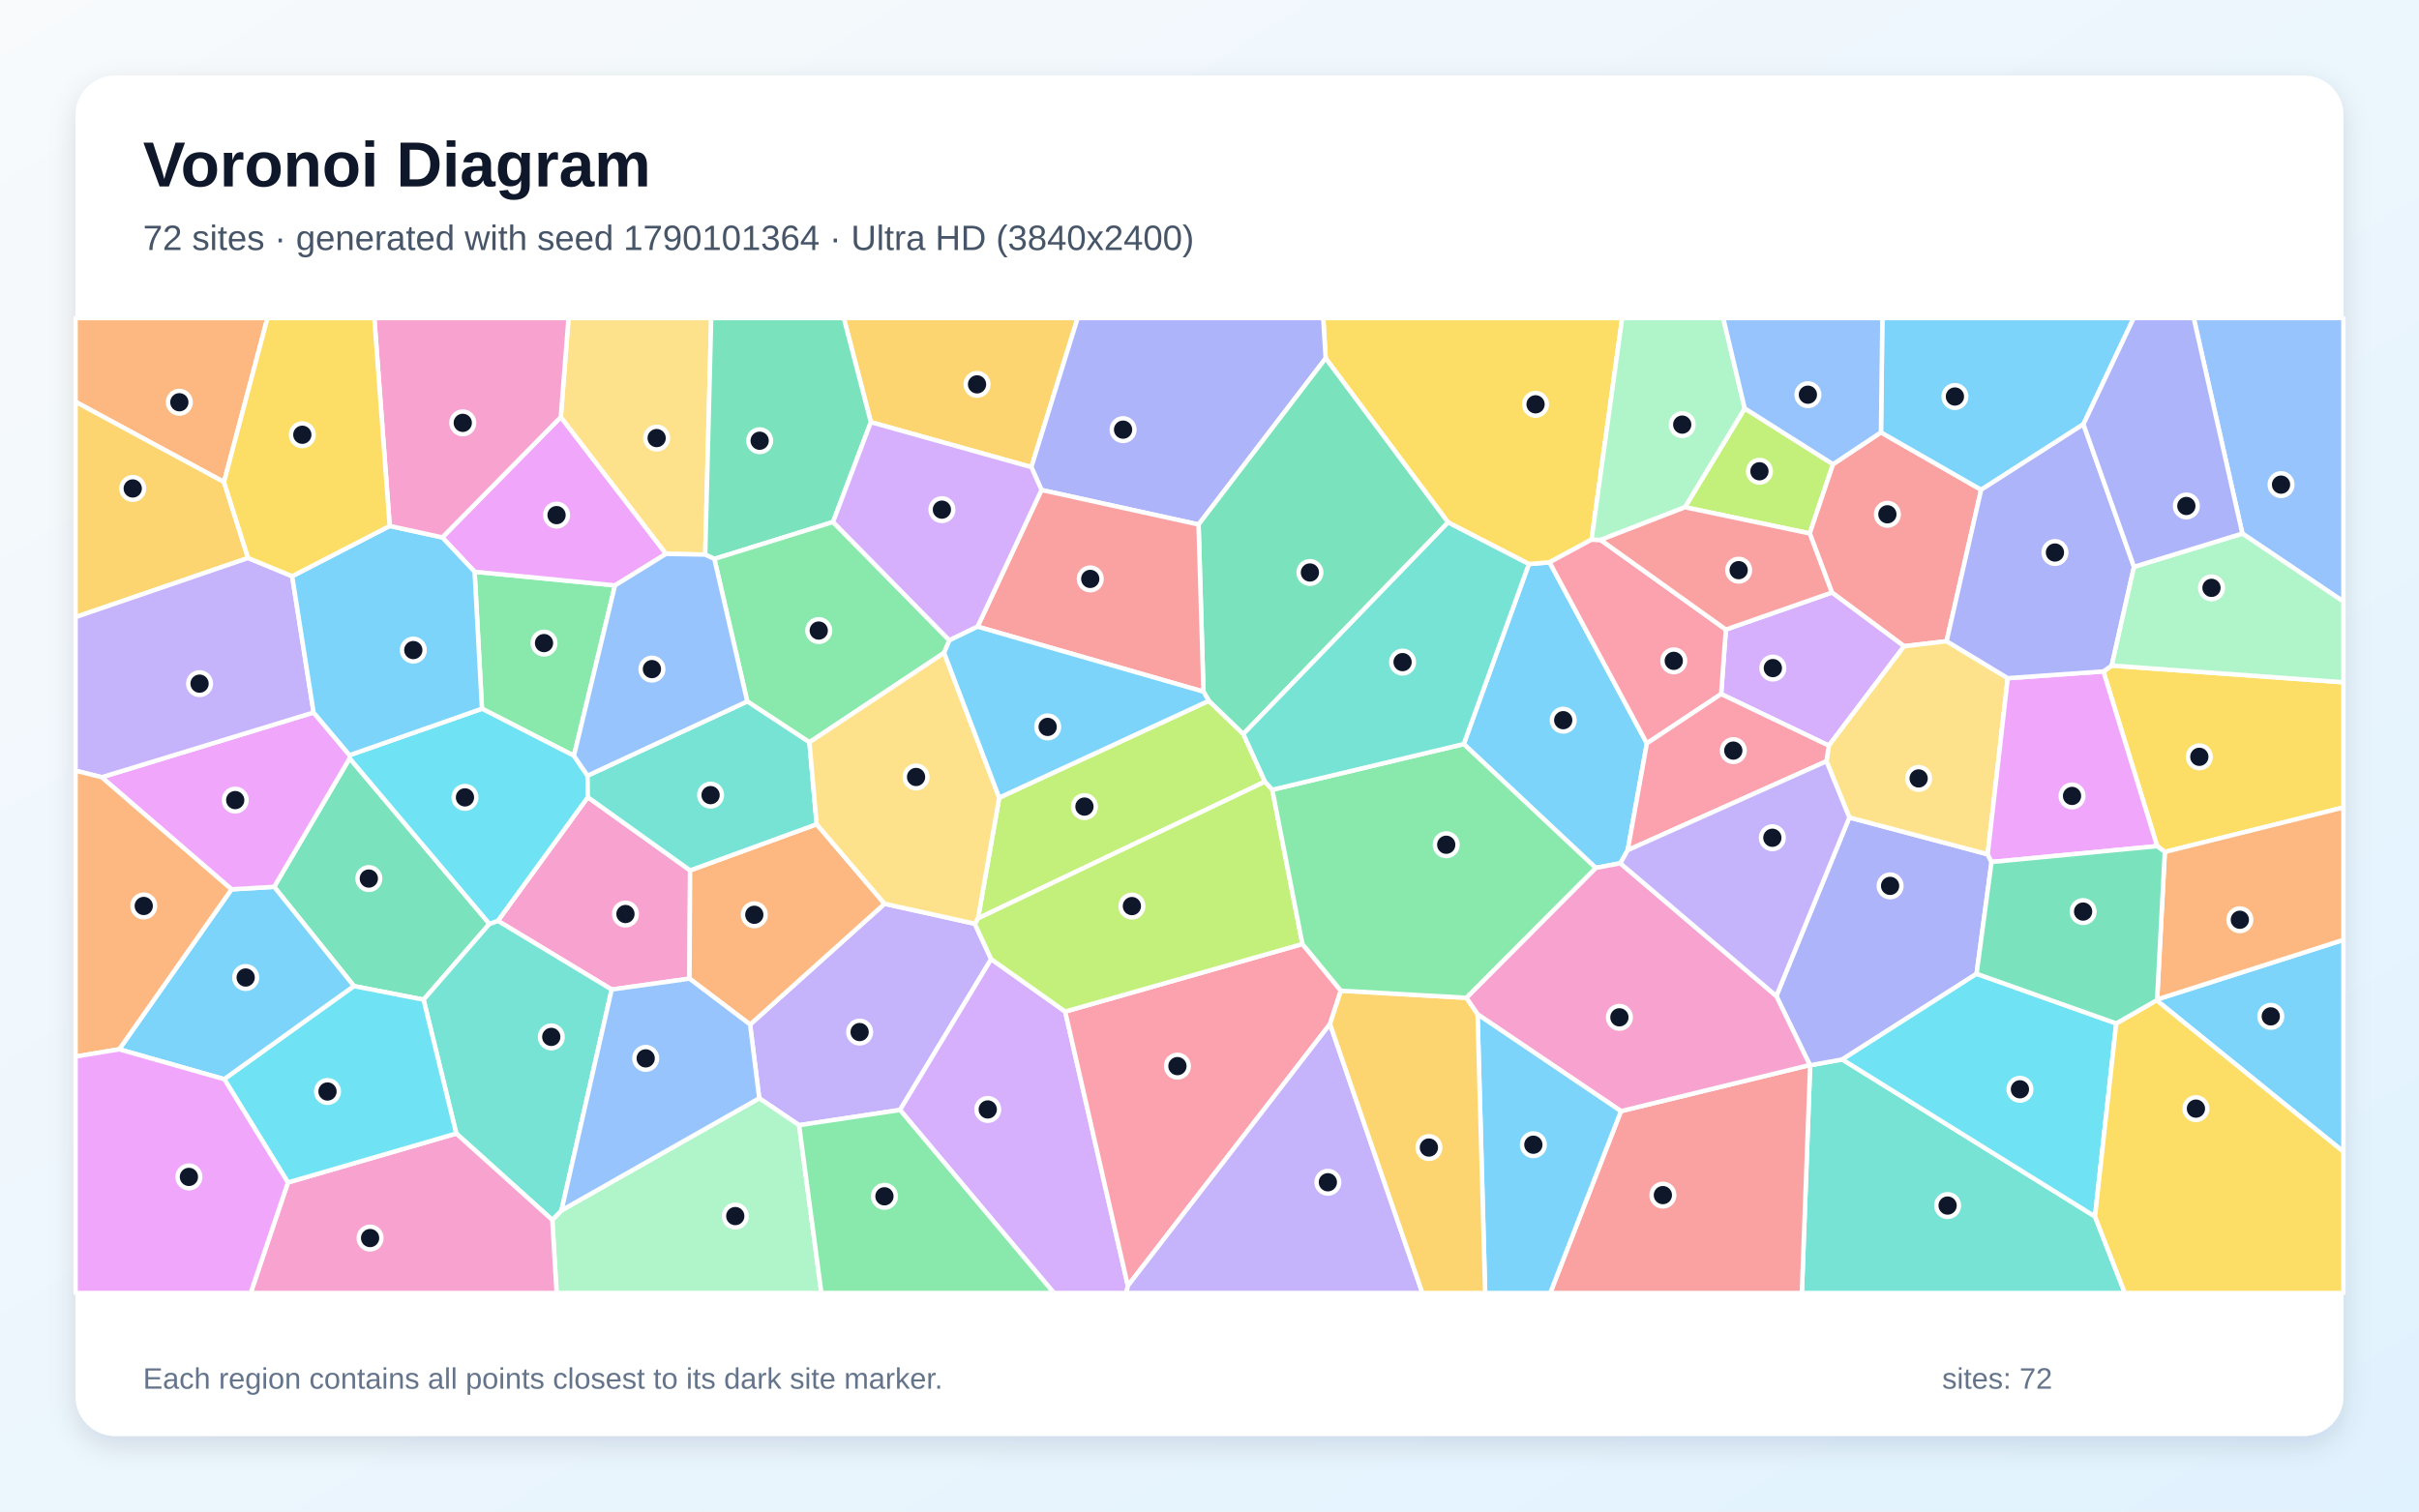
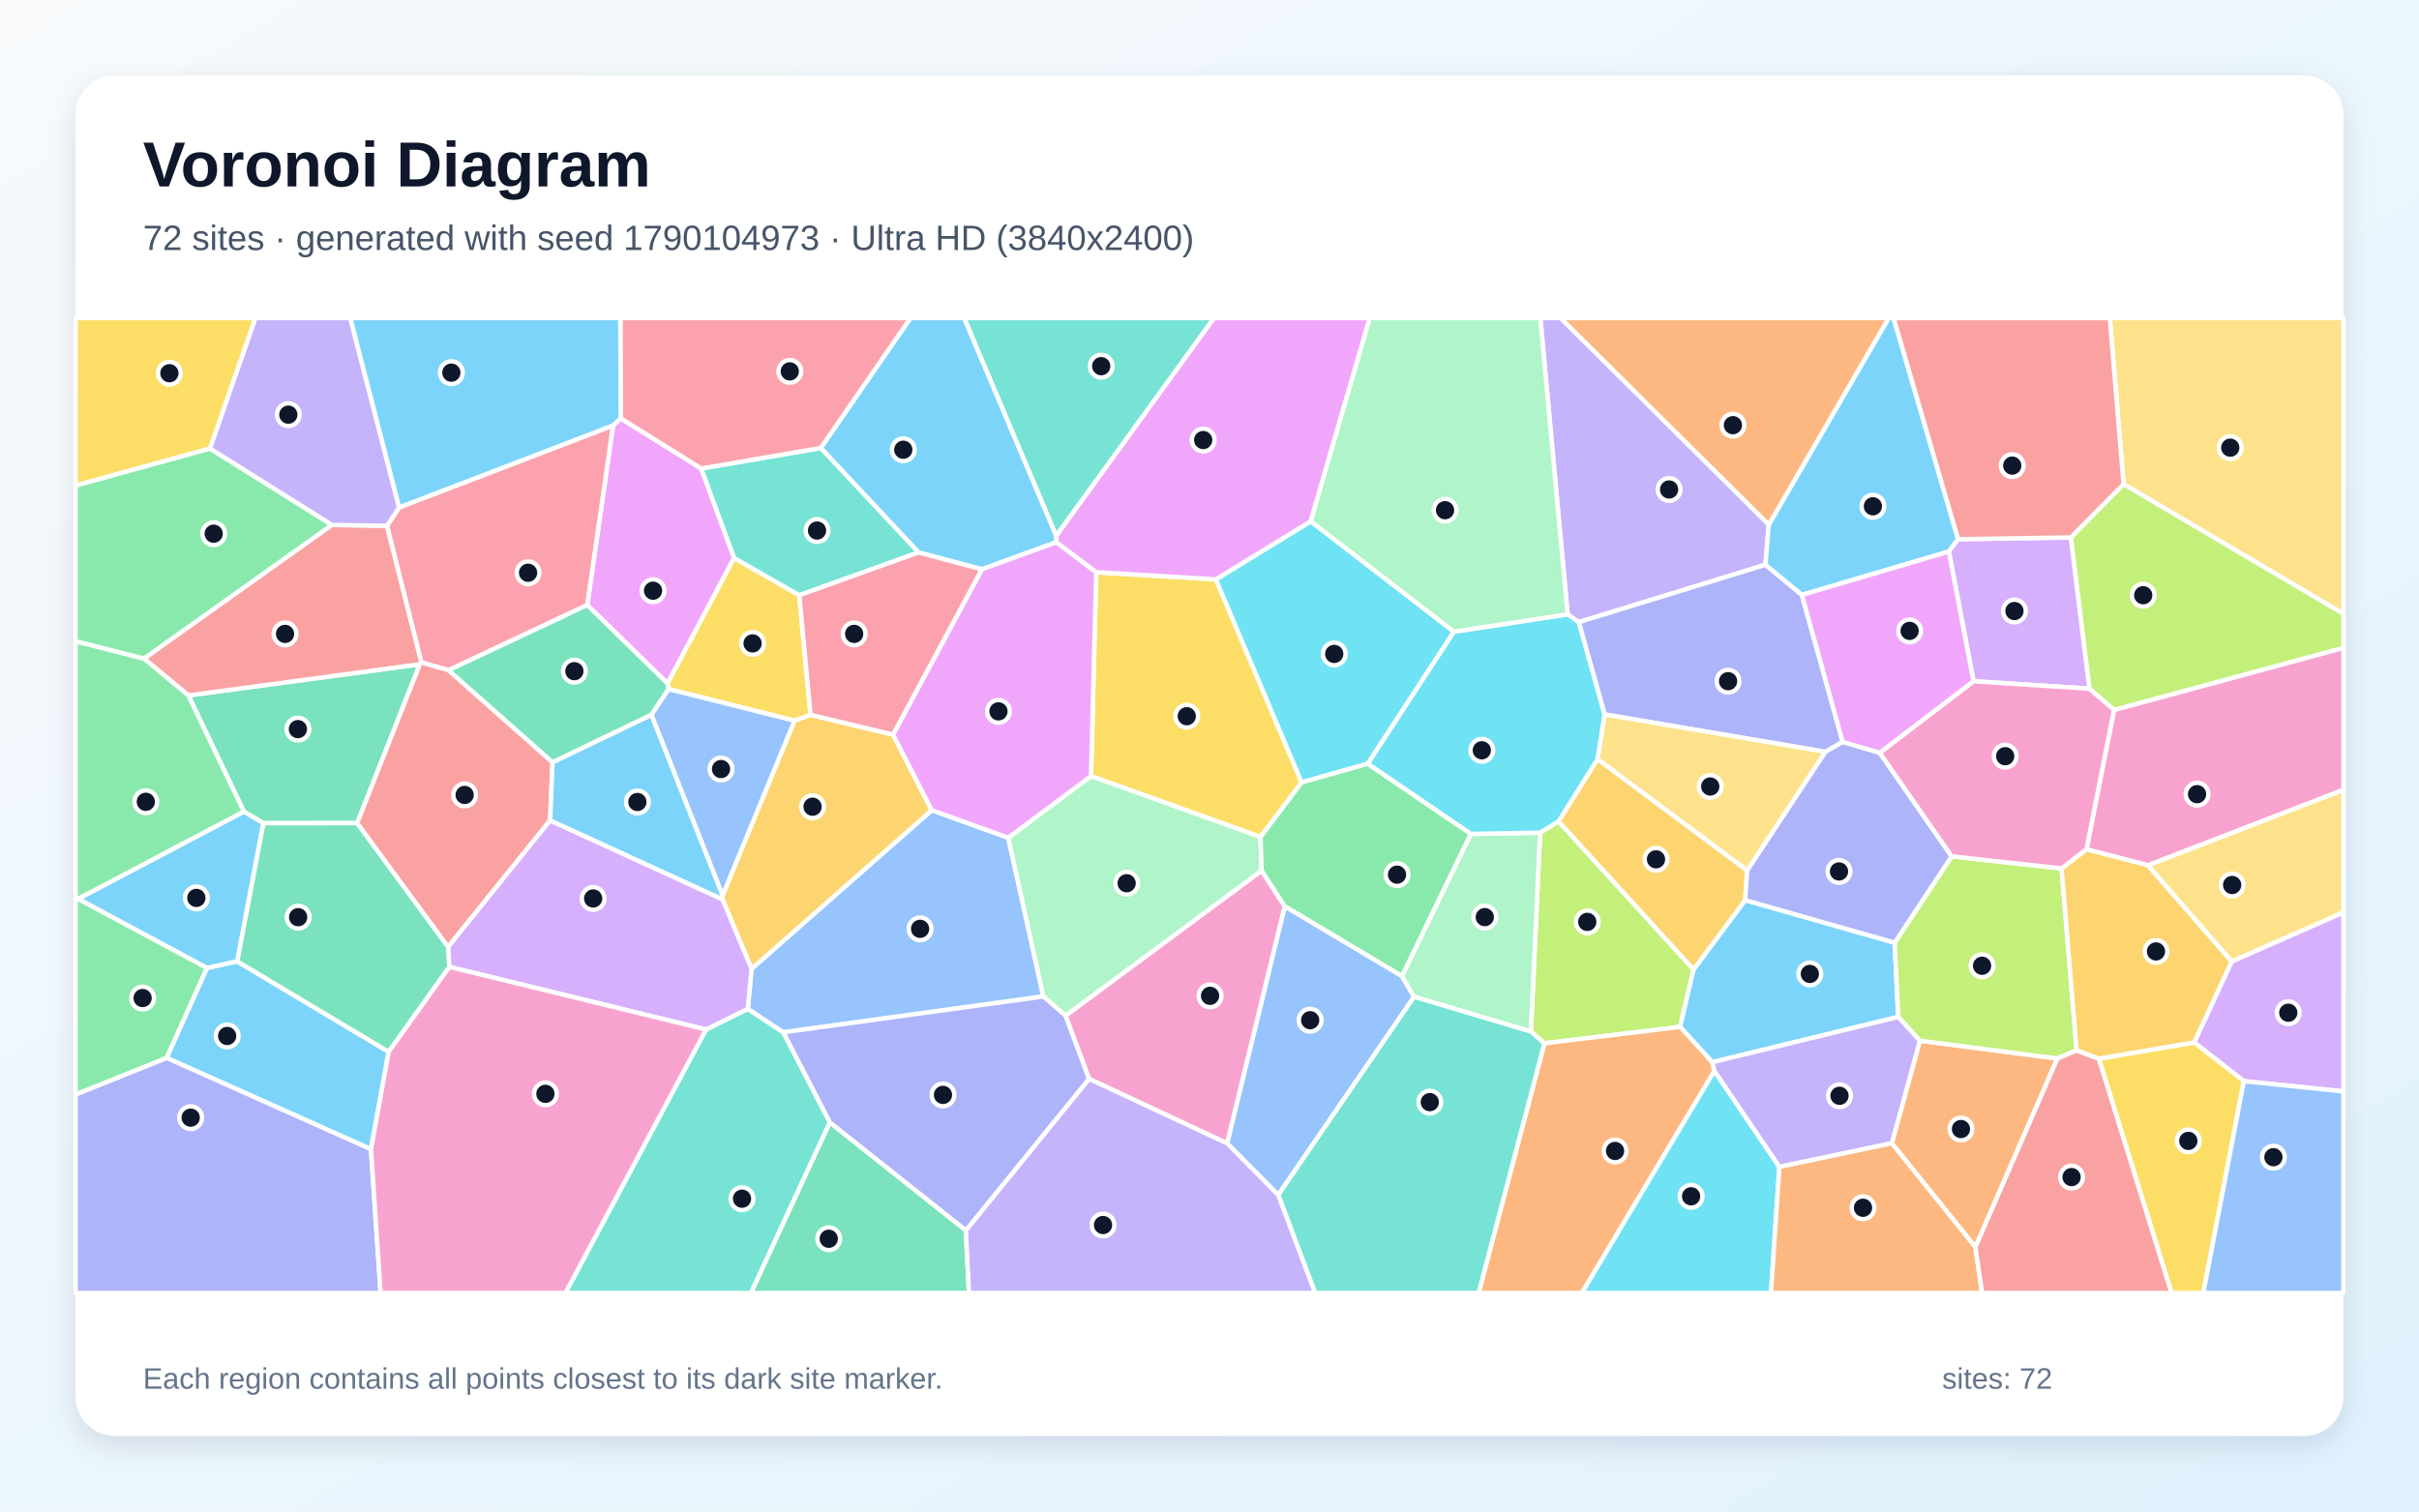
<svg xmlns="http://www.w3.org/2000/svg" width="3840" height="2400" viewBox="0 0 3840 2400" role="img" aria-labelledby="title description">
  <defs>
    <linearGradient id="background" x1="0" y1="0" x2="1" y2="1">
      <stop stop-color="#F8FAFC" />
      <stop offset="1" stop-color="#E0F2FE" />
    </linearGradient>
    <filter id="shadow" x="-5%" y="-5%" width="110%" height="110%">
      <feDropShadow dx="0" dy="15" stdDeviation="22" flood-color="#0F172A" flood-opacity=".12" />
    </filter>
  </defs>
  <rect width="3840" height="2400" fill="url(#background)" />
  <rect x="120" y="120" width="3600" height="2160" rx="63" fill="#FFFFFF" filter="url(#shadow)" />
  <g font-family="Arial, sans-serif">
    <text x="227" y="296" font-size="101" font-weight="700" fill="#0F172A">Voronoi Diagram</text>
-     <text x="227" y="397" font-size="56" fill="#475569">72 sites · generated with seed 1790101364 · Ultra HD (3840x2400)</text>
+     <text x="227" y="397" font-size="56" fill="#475569">72 sites · generated with seed 1790104973 · Ultra HD (3840x2400)</text>
  </g>
  <g stroke="#FFFFFF" stroke-width="7" stroke-linejoin="round">
-     <polygon points="2323.6,1181.4 2427.0,895.6 2459.8,892.8 2614.3,1180.3 2583.9,1349.9 2572.2,1370.7 2533.1,1378.1" fill="#38BDF8" fill-opacity="0.65" />
-     <polygon points="1268.5,1786.6 1205.2,1743.8 1190.7,1626.7 1404.1,1435.0 1547.4,1466.7 1573.4,1522.9 1428.7,1762.4" fill="#A78BFA" fill-opacity="0.65" />
-     <polygon points="971.0,1571.2 790.3,1462.1 933.1,1265.8 1095.5,1382.0 1094.5,1553.9" fill="#F472B6" fill-opacity="0.65" />
-     <polygon points="1094.5,1553.9 1095.5,1382.0 1296.4,1308.7 1404.1,1435.0 1190.7,1626.7" fill="#FB923C" fill-opacity="0.65" />
-     <polygon points="3436.5,1352.7 3424.3,1343.5 3339.0,1066.1 3352.2,1056.8 3720.0,1083.3 3720.0,1282.1" fill="#FACC15" fill-opacity="0.65" />
-     <polygon points="911.1,1200.0 765.1,1125.3 753.4,907.8 976.3,929.5" fill="#4ADE80" fill-opacity="0.65" />
-     <polygon points="2873.5,1691.4 2924.5,1682.2 3325.7,1931.6 3373.0,2053.0 2860.3,2053.0" fill="#2DD4BF" fill-opacity="0.65" />
-     <polygon points="3559.6,847.2 3482.4,505.0 3720.0,505.0 3720.0,955.2" fill="#60A5FA" fill-opacity="0.65" />
-     <polygon points="890.2,662.2 1057.3,879.4 976.3,929.5 753.4,907.8 702.1,853.3" fill="#E879F9" fill-opacity="0.65" />
-     <polygon points="777.0,1466.9 672.4,1587.3 562.0,1565.8 435.2,1408.1 555.0,1204.0" fill="#34D399" fill-opacity="0.65" />
-     <polygon points="2573.2,1764.3 2873.0,1691.0 2873.5,1691.4 2860.3,2053.0 2460.9,2053.0" fill="#F87171" fill-opacity="0.65" />
-     <polygon points="3161.4,1368.7 3137.7,1546.2 2924.5,1682.2 2873.5,1691.4 2873.0,1691.0 2819.8,1581.5 2935.7,1298.0 3155.3,1356.4" fill="#818CF8" fill-opacity="0.65" />
-     <polygon points="1637.2,741.7 1382.4,670.3 1339.5,505.0 1710.7,505.0" fill="#FBBF24" fill-opacity="0.65" />
-     <polygon points="2909.8,737.1 2872.8,847.0 2674.7,805.4 2769.6,648.4" fill="#A3E635" fill-opacity="0.65" />
-     <polygon points="1428.7,1762.4 1573.4,1522.9 1690.9,1606.2 1790.4,2041.5 1788.0,2053.0 1673.0,2053.0" fill="#C084FC" fill-opacity="0.65" />
-     <polygon points="2067.5,1498.9 2128.5,1573.0 2111.3,1625.9 1790.4,2041.5 1690.9,1606.2" fill="#FB7185" fill-opacity="0.65" />
-     <polygon points="3359.4,1625.0 3325.7,1931.6 2924.5,1682.2 3137.7,1546.2" fill="#22D3EE" fill-opacity="0.65" />
-     <polygon points="876.7,1937.0 891.3,1921.9 1205.2,1743.8 1268.5,1786.6 1303.9,2053.0 883.6,2053.0" fill="#86EFAC" fill-opacity="0.65" />
-     <polygon points="1119.5,880.6 1057.3,879.4 890.2,662.2 902.5,505.0 1129.0,505.0" fill="#FCD34D" fill-opacity="0.65" />
-     <polygon points="356.1,1713.6 189.2,1666.1 367.5,1412.1 435.2,1408.1 562.0,1565.8" fill="#38BDF8" fill-opacity="0.65" />
-     <polygon points="3423.5,1588.3 3424.3,1586.9 3720.0,1492.3 3720.0,1828.7" fill="#38BDF8" fill-opacity="0.65" />
-     <polygon points="1790.4,2041.5 2111.3,1625.9 2257.9,2053.0 1788.0,2053.0" fill="#A78BFA" fill-opacity="0.65" />
-     <polygon points="2819.8,1581.5 2873.0,1691.0 2573.2,1764.3 2345.5,1610.5 2327.6,1584.3 2533.1,1378.1 2572.2,1370.7" fill="#F472B6" fill-opacity="0.65" />
-     <polygon points="355.6,765.4 120.0,638.1 120.0,505.0 424.5,505.0" fill="#FB923C" fill-opacity="0.65" />
-     <polygon points="2526.5,856.8 2459.8,892.8 2427.0,895.6 2298.7,829.5 2104.4,568.9 2100.5,505.0 2575.1,505.0" fill="#FACC15" fill-opacity="0.65" />
-     <polygon points="1268.5,1786.6 1428.7,1762.4 1673.0,2053.0 1303.9,2053.0" fill="#4ADE80" fill-opacity="0.65" />
-     <polygon points="724.3,1799.8 672.4,1587.3 777.0,1466.9 790.3,1462.1 971.0,1571.2 891.3,1921.9 876.7,1937.0" fill="#2DD4BF" fill-opacity="0.65" />
-     <polygon points="971.0,1571.2 1094.5,1553.9 1190.7,1626.7 1205.2,1743.8 891.3,1921.9" fill="#60A5FA" fill-opacity="0.65" />
-     <polygon points="161.4,1234.1 497.8,1131.3 554.9,1199.1 555.0,1204.0 435.2,1408.1 367.5,1412.1" fill="#E879F9" fill-opacity="0.65" />
-     <polygon points="1382.4,670.3 1322.4,828.8 1134.0,887.5 1119.5,880.6 1129.0,505.0 1339.5,505.0" fill="#34D399" fill-opacity="0.65" />
-     <polygon points="2985.9,686.5 3144.9,777.7 3090.1,1018.1 3022.6,1026.1 2908.0,940.8 2872.8,847.0 2909.8,737.1" fill="#F87171" fill-opacity="0.65" />
-     <polygon points="1902.6,832.8 1653.3,778.0 1637.2,741.7 1710.7,505.0 2100.5,505.0 2104.4,568.9" fill="#818CF8" fill-opacity="0.65" />
-     <polygon points="355.6,765.4 393.8,886.0 120.0,979.8 120.0,638.1" fill="#FBBF24" fill-opacity="0.65" />
-     <polygon points="2008.1,1241.1 1552.5,1458.2 1586.2,1266.5 1919.0,1112.7 1973.7,1165.4" fill="#A3E635" fill-opacity="0.65" />
-     <polygon points="2908.0,940.8 3022.6,1026.1 2903.1,1183.9 2732.2,1102.0 2739.7,999.6" fill="#C084FC" fill-opacity="0.65" />
-     <polygon points="2526.5,856.8 2540.9,857.3 2739.7,999.6 2732.2,1102.0 2614.3,1180.3 2459.8,892.8" fill="#FB7185" fill-opacity="0.65" />
-     <polygon points="777.0,1466.9 555.0,1204.0 554.9,1199.1 765.1,1125.3 911.1,1200.0 932.7,1231.6 933.1,1265.8 790.3,1462.1" fill="#22D3EE" fill-opacity="0.65" />
-     <polygon points="2769.6,648.4 2674.7,805.4 2540.9,857.3 2526.5,856.8 2575.1,505.0 2735.5,505.0" fill="#86EFAC" fill-opacity="0.65" />
-     <polygon points="3187.2,1076.8 3155.3,1356.4 2935.7,1298.0 2899.4,1208.7 2903.1,1183.9 3022.6,1026.1 3090.1,1018.1" fill="#FCD34D" fill-opacity="0.65" />
-     <polygon points="2345.5,1610.5 2573.2,1764.3 2460.9,2053.0 2357.6,2053.0" fill="#38BDF8" fill-opacity="0.65" />
-     <polygon points="3307.3,673.6 3144.9,777.7 2985.9,686.5 2988.1,505.0 3387.1,505.0" fill="#38BDF8" fill-opacity="0.65" />
-     <polygon points="463.8,914.9 497.8,1131.3 161.4,1234.1 120.0,1223.7 120.0,979.8 393.8,886.0" fill="#A78BFA" fill-opacity="0.65" />
-     <polygon points="457.1,1877.5 724.3,1799.8 876.7,1937.0 883.6,2053.0 397.9,2053.0" fill="#F472B6" fill-opacity="0.65" />
-     <polygon points="161.4,1234.1 367.5,1412.1 189.2,1666.1 120.0,1677.6 120.0,1223.7" fill="#FB923C" fill-opacity="0.65" />
-     <polygon points="3325.7,1931.6 3359.4,1625.0 3423.5,1588.3 3720.0,1828.7 3720.0,2053.0 3373.0,2053.0" fill="#FACC15" fill-opacity="0.65" />
-     <polygon points="1507.1,1016.7 1498.7,1036.6 1284.9,1178.6 1186.2,1113.7 1134.0,887.5 1322.4,828.8" fill="#4ADE80" fill-opacity="0.65" />
-     <polygon points="1186.2,1113.7 1284.9,1178.6 1296.4,1308.7 1095.5,1382.0 933.1,1265.8 932.7,1231.6" fill="#2DD4BF" fill-opacity="0.65" />
-     <polygon points="2985.9,686.5 2909.8,737.1 2769.6,648.4 2735.5,505.0 2988.1,505.0" fill="#60A5FA" fill-opacity="0.65" />
-     <polygon points="3161.4,1368.7 3155.3,1356.4 3187.2,1076.8 3339.0,1066.1 3424.3,1343.5" fill="#E879F9" fill-opacity="0.65" />
-     <polygon points="1973.7,1165.4 1919.0,1112.7 1910.4,1098.2 1902.6,832.8 2104.4,568.9 2298.7,829.5" fill="#34D399" fill-opacity="0.65" />
-     <polygon points="1910.4,1098.2 1551.8,995.0 1653.3,778.0 1902.6,832.8" fill="#F87171" fill-opacity="0.65" />
-     <polygon points="3307.3,673.6 3387.6,900.0 3352.2,1056.8 3339.0,1066.1 3187.2,1076.8 3090.1,1018.1 3144.9,777.7" fill="#818CF8" fill-opacity="0.65" />
-     <polygon points="2111.3,1625.9 2128.5,1573.0 2327.6,1584.3 2345.5,1610.5 2357.6,2053.0 2257.9,2053.0" fill="#FBBF24" fill-opacity="0.65" />
-     <polygon points="2019.7,1254.0 2067.5,1498.9 1690.9,1606.2 1573.4,1522.9 1547.4,1466.7 1552.5,1458.2 2008.1,1241.1" fill="#A3E635" fill-opacity="0.65" />
-     <polygon points="1653.3,778.0 1551.8,995.0 1507.1,1016.7 1322.4,828.8 1382.4,670.3 1637.2,741.7" fill="#C084FC" fill-opacity="0.65" />
-     <polygon points="2732.2,1102.0 2903.1,1183.9 2899.4,1208.7 2583.9,1349.9 2614.3,1180.3" fill="#FB7185" fill-opacity="0.65" />
-     <polygon points="457.1,1877.5 356.1,1713.6 562.0,1565.8 672.4,1587.3 724.3,1799.8" fill="#22D3EE" fill-opacity="0.65" />
-     <polygon points="3352.2,1056.8 3387.6,900.0 3559.6,847.2 3720.0,955.2 3720.0,1083.3" fill="#86EFAC" fill-opacity="0.65" />
-     <polygon points="1586.2,1266.5 1552.5,1458.2 1547.4,1466.7 1404.1,1435.0 1296.4,1308.7 1284.9,1178.6 1498.7,1036.6" fill="#FCD34D" fill-opacity="0.65" />
-     <polygon points="1551.8,995.0 1910.4,1098.2 1919.0,1112.7 1586.2,1266.5 1498.7,1036.6 1507.1,1016.7" fill="#38BDF8" fill-opacity="0.65" />
-     <polygon points="554.9,1199.1 497.8,1131.3 463.8,914.9 618.6,835.1 702.1,853.3 753.4,907.8 765.1,1125.3" fill="#38BDF8" fill-opacity="0.65" />
-     <polygon points="2899.4,1208.7 2935.7,1298.0 2819.8,1581.5 2572.2,1370.7 2583.9,1349.9" fill="#A78BFA" fill-opacity="0.65" />
-     <polygon points="890.2,662.2 702.1,853.3 618.6,835.1 594.2,505.0 902.5,505.0" fill="#F472B6" fill-opacity="0.65" />
-     <polygon points="3424.3,1586.9 3436.5,1352.7 3720.0,1282.1 3720.0,1492.3" fill="#FB923C" fill-opacity="0.65" />
-     <polygon points="618.6,835.1 463.8,914.9 393.8,886.0 355.6,765.4 424.5,505.0 594.2,505.0" fill="#FACC15" fill-opacity="0.65" />
-     <polygon points="2327.6,1584.3 2128.5,1573.0 2067.5,1498.9 2019.7,1254.0 2323.6,1181.4 2533.1,1378.1" fill="#4ADE80" fill-opacity="0.65" />
-     <polygon points="2019.7,1254.0 2008.1,1241.1 1973.7,1165.4 2298.7,829.5 2427.0,895.6 2323.6,1181.4" fill="#2DD4BF" fill-opacity="0.65" />
-     <polygon points="1119.5,880.6 1134.0,887.5 1186.2,1113.7 932.7,1231.6 911.1,1200.0 976.3,929.5 1057.3,879.4" fill="#60A5FA" fill-opacity="0.65" />
-     <polygon points="120.0,1677.6 189.2,1666.1 356.1,1713.6 457.1,1877.5 397.9,2053.0 120.0,2053.0" fill="#E879F9" fill-opacity="0.65" />
-     <polygon points="3424.3,1586.9 3423.5,1588.3 3359.4,1625.0 3137.7,1546.2 3161.4,1368.7 3424.3,1343.5 3436.5,1352.7" fill="#34D399" fill-opacity="0.65" />
-     <polygon points="2540.9,857.3 2674.7,805.4 2872.8,847.0 2908.0,940.8 2739.7,999.6" fill="#F87171" fill-opacity="0.65" />
-     <polygon points="3559.6,847.2 3387.6,900.0 3307.3,673.6 3387.1,505.0 3482.4,505.0" fill="#818CF8" fill-opacity="0.65" />
+     <polygon points="1676.7,850.5 1677.0,860.9 1558.6,904.0 1458.1,877.2 1302.8,711.3 1445.2,505.0 1530.7,505.0" fill="#38BDF8" fill-opacity="0.65" />
+     <polygon points="2807.8,832.9 2802.6,896.7 2506.1,987.9 2488.5,975.4 2445.1,505.0 2477.5,505.0" fill="#A78BFA" fill-opacity="0.65" />
+     <polygon points="1728.7,1713.0 1691.4,1612.7 2002.7,1382.3 2039.6,1439.2 1948.1,1815.5" fill="#F472B6" fill-opacity="0.65" />
+     <polygon points="3135.8,1980.2 3003.1,1815.3 3047.7,1652.4 3266.0,1680.7" fill="#FB923C" fill-opacity="0.65" />
+     <polygon points="1930.1,919.9 2066.3,1242.4 2001.0,1329.0 1731.9,1232.3 1740.2,908.6" fill="#FACC15" fill-opacity="0.65" />
+     <polygon points="333.2,712.0 527.1,833.5 228.7,1045.9 120.0,1018.4 120.0,770.8" fill="#4ADE80" fill-opacity="0.65" />
+     <polygon points="1120.7,1634.7 1187.1,1601.8 1243.5,1639.1 1317.4,1782.2 1192.2,2053.0 897.5,2053.0" fill="#2DD4BF" fill-opacity="0.65" />
+     <polygon points="1243.5,1639.1 1187.1,1601.8 1193.0,1538.3 1479.1,1286.4 1600.6,1330.2 1656.3,1582.2" fill="#60A5FA" fill-opacity="0.65" />
+     <polygon points="985.3,664.2 1113.2,743.9 1165.4,886.0 1059.7,1085.3 932.2,960.7 973.2,675.5" fill="#E879F9" fill-opacity="0.65" />
+     <polygon points="567.0,1306.9 417.9,1307.1 387.1,1288.6 299.0,1104.2 666.5,1054.7" fill="#34D399" fill-opacity="0.65" />
+     <polygon points="614.4,834.8 669.1,1051.9 666.5,1054.7 299.0,1104.2 228.7,1045.9 527.1,833.5" fill="#F87171" fill-opacity="0.65" />
+     <polygon points="2860.4,944.6 2925.1,1177.9 2897.9,1193.8 2547.1,1134.4 2506.1,987.9 2802.6,896.7" fill="#818CF8" fill-opacity="0.65" />
+     <polygon points="1417.6,1166.4 1479.1,1286.4 1193.0,1538.3 1146.8,1427.9 1147.0,1421.8 1261.2,1144.3 1286.7,1135.0" fill="#FBBF24" fill-opacity="0.65" />
+     <polygon points="2451.6,1656.6 2430.2,1637.9 2444.8,1322.1 2474.1,1304.1 2688.4,1539.3 2667.0,1630.5" fill="#A3E635" fill-opacity="0.65" />
+     <polygon points="3562.0,1716.7 3483.1,1655.1 3542.7,1526.5 3720.0,1448.6 3720.0,1732.9" fill="#C084FC" fill-opacity="0.65" />
+     <polygon points="973.2,675.5 932.2,960.7 712.1,1064.2 669.1,1051.9 614.4,834.8 633.6,805.7" fill="#FB7185" fill-opacity="0.65" />
+     <polygon points="2308.1,1003.0 2171.3,1212.6 2066.3,1242.4 1930.1,919.9 2080.7,827.7" fill="#22D3EE" fill-opacity="0.65" />
+     <polygon points="1656.3,1582.2 1600.6,1330.2 1731.9,1232.3 2001.0,1329.0 2002.7,1382.3 1691.4,1612.7" fill="#86EFAC" fill-opacity="0.65" />
+     <polygon points="2773.5,1382.3 2535.9,1205.4 2547.1,1134.4 2897.9,1193.8" fill="#FCD34D" fill-opacity="0.65" />
+     <polygon points="588.9,1824.8 264.4,1679.7 328.4,1537.0 376.4,1526.3 617.0,1670.1" fill="#38BDF8" fill-opacity="0.65" />
+     <polygon points="2718.1,1686.6 2667.0,1630.5 2688.4,1539.3 2770.4,1429.2 3007.7,1496.8 3013.3,1614.7" fill="#38BDF8" fill-opacity="0.65" />
+     <polygon points="633.6,805.7 614.4,834.8 527.1,833.5 333.2,712.0 405.3,505.0 556.1,505.0" fill="#A78BFA" fill-opacity="0.65" />
+     <polygon points="3409.8,1374.0 3312.1,1348.5 3355.9,1127.2 3720.0,1028.5 3720.0,1254.2" fill="#F472B6" fill-opacity="0.65" />
+     <polygon points="2451.6,1656.6 2667.0,1630.5 2718.1,1686.6 2721.5,1700.4 2511.1,2053.0 2347.2,2053.0" fill="#FB923C" fill-opacity="0.65" />
+     <polygon points="1268.8,945.1 1286.7,1135.0 1261.2,1144.3 1061.1,1094.1 1059.7,1085.3 1165.4,886.0" fill="#FACC15" fill-opacity="0.65" />
+     <polygon points="2335.0,1324.1 2225.6,1550.1 2039.6,1439.2 2002.7,1382.3 2001.0,1329.0 2066.3,1242.4 2171.3,1212.6" fill="#4ADE80" fill-opacity="0.65" />
+     <polygon points="1268.8,945.1 1165.4,886.0 1113.2,743.9 1302.8,711.3 1458.1,877.2" fill="#2DD4BF" fill-opacity="0.65" />
+     <polygon points="1948.1,1815.5 2039.6,1439.2 2225.6,1550.1 2244.8,1582.7 2029.1,1897.4" fill="#60A5FA" fill-opacity="0.65" />
+     <polygon points="1600.6,1330.2 1479.1,1286.4 1417.6,1166.4 1558.6,904.0 1677.0,860.9 1740.2,908.6 1731.9,1232.3" fill="#E879F9" fill-opacity="0.65" />
+     <polygon points="713.4,1535.2 617.0,1670.1 376.4,1526.3 417.9,1307.1 567.0,1306.9 711.4,1503.5" fill="#34D399" fill-opacity="0.65" />
+     <polygon points="877.1,1210.3 873.3,1302.6 711.4,1503.5 567.0,1306.9 666.5,1054.7 669.1,1051.9 712.1,1064.2" fill="#F87171" fill-opacity="0.65" />
+     <polygon points="120.0,1737.7 264.4,1679.7 588.9,1824.8 604.2,2053.0 120.0,2053.0" fill="#818CF8" fill-opacity="0.65" />
+     <polygon points="2535.9,1205.4 2773.5,1382.3 2770.4,1429.2 2688.4,1539.3 2474.1,1304.1" fill="#FBBF24" fill-opacity="0.65" />
+     <polygon points="3098.1,1359.7 3272.6,1378.9 3296.5,1667.8 3266.0,1680.7 3047.7,1652.4 3013.3,1614.7 3007.7,1496.8" fill="#A3E635" fill-opacity="0.65" />
+     <polygon points="713.4,1535.2 711.4,1503.5 873.3,1302.6 1146.8,1427.9 1193.0,1538.3 1187.1,1601.8 1120.7,1634.7" fill="#C084FC" fill-opacity="0.65" />
+     <polygon points="1113.2,743.9 985.3,664.2 984.7,505.0 1445.2,505.0 1302.8,711.3" fill="#FB7185" fill-opacity="0.65" />
+     <polygon points="2721.5,1700.4 2824.7,1852.8 2811.3,2053.0 2511.1,2053.0" fill="#22D3EE" fill-opacity="0.65" />
+     <polygon points="2244.8,1582.7 2225.6,1550.1 2335.0,1324.1 2444.8,1322.1 2430.2,1637.9" fill="#86EFAC" fill-opacity="0.65" />
+     <polygon points="3371.0,768.7 3349.2,505.0 3720.0,505.0 3720.0,974.7" fill="#FCD34D" fill-opacity="0.65" />
+     <polygon points="3108.3,856.1 3093.7,875.8 2860.4,944.6 2802.6,896.7 2807.8,832.9 2998.0,505.0 3006.0,505.0" fill="#38BDF8" fill-opacity="0.65" />
+     <polygon points="376.4,1526.3 328.4,1537.0 123.8,1427.2 387.1,1288.6 417.9,1307.1" fill="#38BDF8" fill-opacity="0.65" />
+     <polygon points="2824.7,1852.8 2721.5,1700.4 2718.1,1686.6 3013.3,1614.7 3047.7,1652.4 3003.1,1815.3" fill="#A78BFA" fill-opacity="0.65" />
+     <polygon points="588.9,1824.8 617.0,1670.1 713.4,1535.2 1120.7,1634.7 897.5,2053.0 604.2,2053.0" fill="#F472B6" fill-opacity="0.65" />
+     <polygon points="2824.7,1852.8 3003.1,1815.3 3135.8,1980.2 3146.5,2053.0 2811.3,2053.0" fill="#FB923C" fill-opacity="0.65" />
+     <polygon points="3331.7,1681.0 3483.1,1655.1 3562.0,1716.7 3497.6,2053.0 3447.1,2053.0" fill="#FACC15" fill-opacity="0.65" />
+     <polygon points="123.8,1427.2 120.0,1427.1 120.0,1018.4 228.7,1045.9 299.0,1104.2 387.1,1288.6" fill="#4ADE80" fill-opacity="0.65" />
+     <polygon points="2029.1,1897.4 2244.8,1582.7 2430.2,1637.9 2451.6,1656.6 2347.2,2053.0 2087.6,2053.0" fill="#2DD4BF" fill-opacity="0.65" />
+     <polygon points="1061.1,1094.1 1261.2,1144.3 1147.0,1421.8 1033.9,1134.9" fill="#60A5FA" fill-opacity="0.65" />
+     <polygon points="2080.7,827.7 1930.1,919.9 1740.2,908.6 1677.0,860.9 1676.7,850.5 1926.9,505.0 2174.4,505.0" fill="#E879F9" fill-opacity="0.65" />
+     <polygon points="1317.4,1782.2 1533.2,1953.5 1538.2,2053.0 1192.2,2053.0" fill="#34D399" fill-opacity="0.65" />
+     <polygon points="3135.8,1980.2 3266.0,1680.7 3296.5,1667.8 3331.7,1681.0 3447.1,2053.0 3146.5,2053.0" fill="#F87171" fill-opacity="0.65" />
+     <polygon points="2983.9,1195.2 3098.1,1359.7 3007.7,1496.8 2770.4,1429.2 2773.5,1382.3 2897.9,1193.8 2925.1,1177.9" fill="#818CF8" fill-opacity="0.65" />
+     <polygon points="3296.5,1667.8 3272.6,1378.9 3312.1,1348.5 3409.8,1374.0 3542.7,1526.5 3483.1,1655.1 3331.7,1681.0" fill="#FBBF24" fill-opacity="0.65" />
+     <polygon points="3355.9,1127.2 3316.7,1093.5 3287.2,853.4 3371.0,768.7 3720.0,974.7 3720.0,1028.5" fill="#A3E635" fill-opacity="0.65" />
+     <polygon points="3093.7,875.8 3108.3,856.1 3287.2,853.4 3316.7,1093.5 3132.8,1081.7" fill="#C084FC" fill-opacity="0.65" />
+     <polygon points="1417.6,1166.4 1286.7,1135.0 1268.8,945.1 1458.1,877.2 1558.6,904.0" fill="#FB7185" fill-opacity="0.65" />
+     <polygon points="2547.1,1134.4 2535.9,1205.4 2474.1,1304.1 2444.8,1322.1 2335.0,1324.1 2171.3,1212.6 2308.1,1003.0 2488.5,975.4 2506.1,987.9" fill="#22D3EE" fill-opacity="0.65" />
+     <polygon points="2308.1,1003.0 2080.7,827.7 2174.4,505.0 2445.1,505.0 2488.5,975.4" fill="#86EFAC" fill-opacity="0.65" />
+     <polygon points="3542.7,1526.5 3409.8,1374.0 3720.0,1254.2 3720.0,1448.6" fill="#FCD34D" fill-opacity="0.65" />
+     <polygon points="873.3,1302.6 877.1,1210.3 1033.9,1134.9 1147.0,1421.8 1146.8,1427.9" fill="#38BDF8" fill-opacity="0.65" />
+     <polygon points="985.3,664.2 973.2,675.5 633.6,805.7 556.1,505.0 984.7,505.0" fill="#38BDF8" fill-opacity="0.65" />
+     <polygon points="1533.2,1953.5 1728.7,1713.0 1948.1,1815.5 2029.1,1897.4 2087.6,2053.0 1538.2,2053.0" fill="#A78BFA" fill-opacity="0.65" />
+     <polygon points="3132.8,1081.7 3316.7,1093.5 3355.9,1127.2 3312.1,1348.5 3272.6,1378.9 3098.1,1359.7 2983.9,1195.2" fill="#F472B6" fill-opacity="0.65" />
+     <polygon points="2807.8,832.9 2477.5,505.0 2998.0,505.0" fill="#FB923C" fill-opacity="0.65" />
+     <polygon points="333.2,712.0 120.0,770.8 120.0,505.0 405.3,505.0" fill="#FACC15" fill-opacity="0.65" />
+     <polygon points="123.8,1427.2 328.4,1537.0 264.4,1679.7 120.0,1737.7 120.0,1427.1" fill="#4ADE80" fill-opacity="0.65" />
+     <polygon points="1676.7,850.5 1530.7,505.0 1926.9,505.0" fill="#2DD4BF" fill-opacity="0.65" />
+     <polygon points="3562.0,1716.7 3720.0,1732.9 3720.0,2053.0 3497.6,2053.0" fill="#60A5FA" fill-opacity="0.65" />
+     <polygon points="3093.7,875.8 3132.8,1081.7 2983.9,1195.2 2925.1,1177.9 2860.4,944.6" fill="#E879F9" fill-opacity="0.65" />
+     <polygon points="1033.9,1134.9 877.1,1210.3 712.1,1064.2 932.2,960.7 1059.7,1085.3 1061.1,1094.1" fill="#34D399" fill-opacity="0.65" />
+     <polygon points="3371.0,768.7 3287.2,853.4 3108.3,856.1 3006.0,505.0 3349.2,505.0" fill="#F87171" fill-opacity="0.65" />
+     <polygon points="1533.2,1953.5 1317.4,1782.2 1243.5,1639.1 1656.3,1582.2 1691.4,1612.7 1728.7,1713.0" fill="#818CF8" fill-opacity="0.65" />
  </g>
  <g>
-     <circle cx="2481.5" cy="1143.5" r="18" fill="#0F172A" stroke="#FFFFFF" stroke-width="7" />
-     <circle cx="1364.6" cy="1638.7" r="18" fill="#0F172A" stroke="#FFFFFF" stroke-width="7" />
-     <circle cx="992.9" cy="1451.3" r="18" fill="#0F172A" stroke="#FFFFFF" stroke-width="7" />
-     <circle cx="1197.4" cy="1452.5" r="18" fill="#0F172A" stroke="#FFFFFF" stroke-width="7" />
-     <circle cx="3491.3" cy="1201.7" r="18" fill="#0F172A" stroke="#FFFFFF" stroke-width="7" />
-     <circle cx="863.6" cy="1021.1" r="18" fill="#0F172A" stroke="#FFFFFF" stroke-width="7" />
-     <circle cx="3091.7" cy="1914.2" r="18" fill="#0F172A" stroke="#FFFFFF" stroke-width="7" />
-     <circle cx="3621.0" cy="769.5" r="18" fill="#0F172A" stroke="#FFFFFF" stroke-width="7" />
-     <circle cx="883.5" cy="817.9" r="18" fill="#0F172A" stroke="#FFFFFF" stroke-width="7" />
-     <circle cx="585.5" cy="1395.0" r="18" fill="#0F172A" stroke="#FFFFFF" stroke-width="7" />
-     <circle cx="2639.7" cy="1897.6" r="18" fill="#0F172A" stroke="#FFFFFF" stroke-width="7" />
-     <circle cx="3000.4" cy="1406.6" r="18" fill="#0F172A" stroke="#FFFFFF" stroke-width="7" />
-     <circle cx="1551.0" cy="610.3" r="18" fill="#0F172A" stroke="#FFFFFF" stroke-width="7" />
-     <circle cx="2793.0" cy="748.3" r="18" fill="#0F172A" stroke="#FFFFFF" stroke-width="7" />
-     <circle cx="1568.0" cy="1761.6" r="18" fill="#0F172A" stroke="#FFFFFF" stroke-width="7" />
-     <circle cx="1869.1" cy="1692.8" r="18" fill="#0F172A" stroke="#FFFFFF" stroke-width="7" />
-     <circle cx="3206.5" cy="1729.6" r="18" fill="#0F172A" stroke="#FFFFFF" stroke-width="7" />
-     <circle cx="1167.2" cy="1930.9" r="18" fill="#0F172A" stroke="#FFFFFF" stroke-width="7" />
-     <circle cx="1042.4" cy="695.6" r="18" fill="#0F172A" stroke="#FFFFFF" stroke-width="7" />
-     <circle cx="390.0" cy="1552.1" r="18" fill="#0F172A" stroke="#FFFFFF" stroke-width="7" />
-     <circle cx="3604.7" cy="1613.8" r="18" fill="#0F172A" stroke="#FFFFFF" stroke-width="7" />
-     <circle cx="2107.9" cy="1877.2" r="18" fill="#0F172A" stroke="#FFFFFF" stroke-width="7" />
-     <circle cx="2570.7" cy="1615.3" r="18" fill="#0F172A" stroke="#FFFFFF" stroke-width="7" />
-     <circle cx="284.7" cy="638.7" r="18" fill="#0F172A" stroke="#FFFFFF" stroke-width="7" />
-     <circle cx="2437.6" cy="642.0" r="18" fill="#0F172A" stroke="#FFFFFF" stroke-width="7" />
-     <circle cx="1404.0" cy="1899.5" r="18" fill="#0F172A" stroke="#FFFFFF" stroke-width="7" />
-     <circle cx="875.1" cy="1646.4" r="18" fill="#0F172A" stroke="#FFFFFF" stroke-width="7" />
-     <circle cx="1025.0" cy="1680.5" r="18" fill="#0F172A" stroke="#FFFFFF" stroke-width="7" />
-     <circle cx="373.4" cy="1270.4" r="18" fill="#0F172A" stroke="#FFFFFF" stroke-width="7" />
-     <circle cx="1205.9" cy="699.8" r="18" fill="#0F172A" stroke="#FFFFFF" stroke-width="7" />
-     <circle cx="2996.1" cy="816.6" r="18" fill="#0F172A" stroke="#FFFFFF" stroke-width="7" />
-     <circle cx="1782.8" cy="682.2" r="18" fill="#0F172A" stroke="#FFFFFF" stroke-width="7" />
-     <circle cx="210.7" cy="775.6" r="18" fill="#0F172A" stroke="#FFFFFF" stroke-width="7" />
-     <circle cx="1721.5" cy="1280.7" r="18" fill="#0F172A" stroke="#FFFFFF" stroke-width="7" />
-     <circle cx="2814.3" cy="1060.8" r="18" fill="#0F172A" stroke="#FFFFFF" stroke-width="7" />
-     <circle cx="2657.0" cy="1049.3" r="18" fill="#0F172A" stroke="#FFFFFF" stroke-width="7" />
-     <circle cx="738.1" cy="1266.1" r="18" fill="#0F172A" stroke="#FFFFFF" stroke-width="7" />
-     <circle cx="2670.4" cy="674.2" r="18" fill="#0F172A" stroke="#FFFFFF" stroke-width="7" />
-     <circle cx="3045.7" cy="1236.0" r="18" fill="#0F172A" stroke="#FFFFFF" stroke-width="7" />
-     <circle cx="2434.1" cy="1817.6" r="18" fill="#0F172A" stroke="#FFFFFF" stroke-width="7" />
-     <circle cx="3103.3" cy="629.6" r="18" fill="#0F172A" stroke="#FFFFFF" stroke-width="7" />
-     <circle cx="316.8" cy="1085.5" r="18" fill="#0F172A" stroke="#FFFFFF" stroke-width="7" />
-     <circle cx="587.5" cy="1965.8" r="18" fill="#0F172A" stroke="#FFFFFF" stroke-width="7" />
-     <circle cx="228.2" cy="1438.5" r="18" fill="#0F172A" stroke="#FFFFFF" stroke-width="7" />
-     <circle cx="3485.9" cy="1760.3" r="18" fill="#0F172A" stroke="#FFFFFF" stroke-width="7" />
-     <circle cx="1299.7" cy="1001.2" r="18" fill="#0F172A" stroke="#FFFFFF" stroke-width="7" />
-     <circle cx="1128.0" cy="1262.5" r="18" fill="#0F172A" stroke="#FFFFFF" stroke-width="7" />
-     <circle cx="2869.9" cy="626.7" r="18" fill="#0F172A" stroke="#FFFFFF" stroke-width="7" />
-     <circle cx="3289.2" cy="1263.8" r="18" fill="#0F172A" stroke="#FFFFFF" stroke-width="7" />
-     <circle cx="2079.4" cy="909.0" r="18" fill="#0F172A" stroke="#FFFFFF" stroke-width="7" />
-     <circle cx="1730.7" cy="919.2" r="18" fill="#0F172A" stroke="#FFFFFF" stroke-width="7" />
-     <circle cx="3262.1" cy="877.3" r="18" fill="#0F172A" stroke="#FFFFFF" stroke-width="7" />
-     <circle cx="2268.3" cy="1822.1" r="18" fill="#0F172A" stroke="#FFFFFF" stroke-width="7" />
-     <circle cx="1796.8" cy="1438.7" r="18" fill="#0F172A" stroke="#FFFFFF" stroke-width="7" />
-     <circle cx="1495.2" cy="809.2" r="18" fill="#0F172A" stroke="#FFFFFF" stroke-width="7" />
-     <circle cx="2751.5" cy="1191.8" r="18" fill="#0F172A" stroke="#FFFFFF" stroke-width="7" />
-     <circle cx="519.9" cy="1733.1" r="18" fill="#0F172A" stroke="#FFFFFF" stroke-width="7" />
-     <circle cx="3510.6" cy="933.4" r="18" fill="#0F172A" stroke="#FFFFFF" stroke-width="7" />
-     <circle cx="1454.2" cy="1233.7" r="18" fill="#0F172A" stroke="#FFFFFF" stroke-width="7" />
-     <circle cx="1663.1" cy="1154.2" r="18" fill="#0F172A" stroke="#FFFFFF" stroke-width="7" />
-     <circle cx="656.1" cy="1032.2" r="18" fill="#0F172A" stroke="#FFFFFF" stroke-width="7" />
-     <circle cx="2813.5" cy="1330.2" r="18" fill="#0F172A" stroke="#FFFFFF" stroke-width="7" />
-     <circle cx="734.6" cy="671.4" r="18" fill="#0F172A" stroke="#FFFFFF" stroke-width="7" />
-     <circle cx="3555.6" cy="1460.4" r="18" fill="#0F172A" stroke="#FFFFFF" stroke-width="7" />
-     <circle cx="479.9" cy="690.3" r="18" fill="#0F172A" stroke="#FFFFFF" stroke-width="7" />
-     <circle cx="2295.8" cy="1341.3" r="18" fill="#0F172A" stroke="#FFFFFF" stroke-width="7" />
-     <circle cx="2226.5" cy="1051.3" r="18" fill="#0F172A" stroke="#FFFFFF" stroke-width="7" />
-     <circle cx="1034.9" cy="1062.4" r="18" fill="#0F172A" stroke="#FFFFFF" stroke-width="7" />
-     <circle cx="299.9" cy="1868.7" r="18" fill="#0F172A" stroke="#FFFFFF" stroke-width="7" />
-     <circle cx="3306.8" cy="1447.4" r="18" fill="#0F172A" stroke="#FFFFFF" stroke-width="7" />
-     <circle cx="2760.0" cy="905.3" r="18" fill="#0F172A" stroke="#FFFFFF" stroke-width="7" />
-     <circle cx="3470.7" cy="803.4" r="18" fill="#0F172A" stroke="#FFFFFF" stroke-width="7" />
+     <circle cx="1433.9" cy="714.1" r="18" fill="#0F172A" stroke="#FFFFFF" stroke-width="7" />
+     <circle cx="2649.6" cy="777.2" r="18" fill="#0F172A" stroke="#FFFFFF" stroke-width="7" />
+     <circle cx="1920.9" cy="1581.2" r="18" fill="#0F172A" stroke="#FFFFFF" stroke-width="7" />
+     <circle cx="3112.9" cy="1792.7" r="18" fill="#0F172A" stroke="#FFFFFF" stroke-width="7" />
+     <circle cx="1883.9" cy="1137.2" r="18" fill="#0F172A" stroke="#FFFFFF" stroke-width="7" />
+     <circle cx="339.2" cy="847.4" r="18" fill="#0F172A" stroke="#FFFFFF" stroke-width="7" />
+     <circle cx="1177.9" cy="1903.3" r="18" fill="#0F172A" stroke="#FFFFFF" stroke-width="7" />
+     <circle cx="1460.6" cy="1474.8" r="18" fill="#0F172A" stroke="#FFFFFF" stroke-width="7" />
+     <circle cx="1036.7" cy="937.9" r="18" fill="#0F172A" stroke="#FFFFFF" stroke-width="7" />
+     <circle cx="472.9" cy="1157.7" r="18" fill="#0F172A" stroke="#FFFFFF" stroke-width="7" />
+     <circle cx="452.5" cy="1006.5" r="18" fill="#0F172A" stroke="#FFFFFF" stroke-width="7" />
+     <circle cx="2743.2" cy="1081.6" r="18" fill="#0F172A" stroke="#FFFFFF" stroke-width="7" />
+     <circle cx="1289.9" cy="1280.9" r="18" fill="#0F172A" stroke="#FFFFFF" stroke-width="7" />
+     <circle cx="2519.7" cy="1463.8" r="18" fill="#0F172A" stroke="#FFFFFF" stroke-width="7" />
+     <circle cx="3632.5" cy="1608.0" r="18" fill="#0F172A" stroke="#FFFFFF" stroke-width="7" />
+     <circle cx="838.3" cy="909.4" r="18" fill="#0F172A" stroke="#FFFFFF" stroke-width="7" />
+     <circle cx="2118.0" cy="1038.3" r="18" fill="#0F172A" stroke="#FFFFFF" stroke-width="7" />
+     <circle cx="1788.5" cy="1402.4" r="18" fill="#0F172A" stroke="#FFFFFF" stroke-width="7" />
+     <circle cx="2714.9" cy="1248.8" r="18" fill="#0F172A" stroke="#FFFFFF" stroke-width="7" />
+     <circle cx="360.6" cy="1644.9" r="18" fill="#0F172A" stroke="#FFFFFF" stroke-width="7" />
+     <circle cx="2873.0" cy="1546.4" r="18" fill="#0F172A" stroke="#FFFFFF" stroke-width="7" />
+     <circle cx="457.7" cy="658.4" r="18" fill="#0F172A" stroke="#FFFFFF" stroke-width="7" />
+     <circle cx="3487.7" cy="1261.0" r="18" fill="#0F172A" stroke="#FFFFFF" stroke-width="7" />
+     <circle cx="2563.8" cy="1827.5" r="18" fill="#0F172A" stroke="#FFFFFF" stroke-width="7" />
+     <circle cx="1194.7" cy="1021.6" r="18" fill="#0F172A" stroke="#FFFFFF" stroke-width="7" />
+     <circle cx="2217.7" cy="1388.8" r="18" fill="#0F172A" stroke="#FFFFFF" stroke-width="7" />
+     <circle cx="1297.0" cy="842.4" r="18" fill="#0F172A" stroke="#FFFFFF" stroke-width="7" />
+     <circle cx="2079.8" cy="1619.9" r="18" fill="#0F172A" stroke="#FFFFFF" stroke-width="7" />
+     <circle cx="1585.0" cy="1129.5" r="18" fill="#0F172A" stroke="#FFFFFF" stroke-width="7" />
+     <circle cx="473.3" cy="1456.3" r="18" fill="#0F172A" stroke="#FFFFFF" stroke-width="7" />
+     <circle cx="737.6" cy="1262.2" r="18" fill="#0F172A" stroke="#FFFFFF" stroke-width="7" />
+     <circle cx="302.7" cy="1774.6" r="18" fill="#0F172A" stroke="#FFFFFF" stroke-width="7" />
+     <circle cx="2628.8" cy="1364.4" r="18" fill="#0F172A" stroke="#FFFFFF" stroke-width="7" />
+     <circle cx="3146.4" cy="1533.4" r="18" fill="#0F172A" stroke="#FFFFFF" stroke-width="7" />
+     <circle cx="941.6" cy="1426.6" r="18" fill="#0F172A" stroke="#FFFFFF" stroke-width="7" />
+     <circle cx="1253.7" cy="589.7" r="18" fill="#0F172A" stroke="#FFFFFF" stroke-width="7" />
+     <circle cx="2684.5" cy="1899.5" r="18" fill="#0F172A" stroke="#FFFFFF" stroke-width="7" />
+     <circle cx="2357.0" cy="1456.2" r="18" fill="#0F172A" stroke="#FFFFFF" stroke-width="7" />
+     <circle cx="3540.4" cy="710.8" r="18" fill="#0F172A" stroke="#FFFFFF" stroke-width="7" />
+     <circle cx="2973.1" cy="803.9" r="18" fill="#0F172A" stroke="#FFFFFF" stroke-width="7" />
+     <circle cx="311.7" cy="1425.7" r="18" fill="#0F172A" stroke="#FFFFFF" stroke-width="7" />
+     <circle cx="2920.1" cy="1739.9" r="18" fill="#0F172A" stroke="#FFFFFF" stroke-width="7" />
+     <circle cx="865.8" cy="1736.8" r="18" fill="#0F172A" stroke="#FFFFFF" stroke-width="7" />
+     <circle cx="2957.4" cy="1917.7" r="18" fill="#0F172A" stroke="#FFFFFF" stroke-width="7" />
+     <circle cx="3473.8" cy="1811.5" r="18" fill="#0F172A" stroke="#FFFFFF" stroke-width="7" />
+     <circle cx="231.5" cy="1273.1" r="18" fill="#0F172A" stroke="#FFFFFF" stroke-width="7" />
+     <circle cx="2269.7" cy="1750.0" r="18" fill="#0F172A" stroke="#FFFFFF" stroke-width="7" />
+     <circle cx="1144.6" cy="1221.1" r="18" fill="#0F172A" stroke="#FFFFFF" stroke-width="7" />
+     <circle cx="1910.0" cy="698.7" r="18" fill="#0F172A" stroke="#FFFFFF" stroke-width="7" />
+     <circle cx="1315.6" cy="1966.9" r="18" fill="#0F172A" stroke="#FFFFFF" stroke-width="7" />
+     <circle cx="3288.5" cy="1869.0" r="18" fill="#0F172A" stroke="#FFFFFF" stroke-width="7" />
+     <circle cx="2919.3" cy="1383.7" r="18" fill="#0F172A" stroke="#FFFFFF" stroke-width="7" />
+     <circle cx="3422.5" cy="1510.7" r="18" fill="#0F172A" stroke="#FFFFFF" stroke-width="7" />
+     <circle cx="3402.2" cy="945.1" r="18" fill="#0F172A" stroke="#FFFFFF" stroke-width="7" />
+     <circle cx="3197.8" cy="970.2" r="18" fill="#0F172A" stroke="#FFFFFF" stroke-width="7" />
+     <circle cx="1355.9" cy="1006.5" r="18" fill="#0F172A" stroke="#FFFFFF" stroke-width="7" />
+     <circle cx="2352.3" cy="1191.3" r="18" fill="#0F172A" stroke="#FFFFFF" stroke-width="7" />
+     <circle cx="2293.9" cy="810.1" r="18" fill="#0F172A" stroke="#FFFFFF" stroke-width="7" />
+     <circle cx="3543.4" cy="1405.2" r="18" fill="#0F172A" stroke="#FFFFFF" stroke-width="7" />
+     <circle cx="1011.8" cy="1273.4" r="18" fill="#0F172A" stroke="#FFFFFF" stroke-width="7" />
+     <circle cx="716.5" cy="591.7" r="18" fill="#0F172A" stroke="#FFFFFF" stroke-width="7" />
+     <circle cx="1751.0" cy="1945.1" r="18" fill="#0F172A" stroke="#FFFFFF" stroke-width="7" />
+     <circle cx="3183.1" cy="1200.7" r="18" fill="#0F172A" stroke="#FFFFFF" stroke-width="7" />
+     <circle cx="2750.9" cy="675.1" r="18" fill="#0F172A" stroke="#FFFFFF" stroke-width="7" />
+     <circle cx="268.9" cy="592.6" r="18" fill="#0F172A" stroke="#FFFFFF" stroke-width="7" />
+     <circle cx="226.4" cy="1584.7" r="18" fill="#0F172A" stroke="#FFFFFF" stroke-width="7" />
+     <circle cx="1748.1" cy="581.4" r="18" fill="#0F172A" stroke="#FFFFFF" stroke-width="7" />
+     <circle cx="3608.9" cy="1837.4" r="18" fill="#0F172A" stroke="#FFFFFF" stroke-width="7" />
+     <circle cx="3031.4" cy="1001.7" r="18" fill="#0F172A" stroke="#FFFFFF" stroke-width="7" />
+     <circle cx="911.8" cy="1065.7" r="18" fill="#0F172A" stroke="#FFFFFF" stroke-width="7" />
+     <circle cx="3194.3" cy="739.3" r="18" fill="#0F172A" stroke="#FFFFFF" stroke-width="7" />
+     <circle cx="1496.9" cy="1738.5" r="18" fill="#0F172A" stroke="#FFFFFF" stroke-width="7" />
  </g>
  <g font-family="Arial, sans-serif" font-size="47" fill="#64748B">
    <text x="227" y="2205">Each region contains all points closest to its dark site marker.</text>
    <text x="3083" y="2205">sites: 72</text>
  </g>
</svg>
